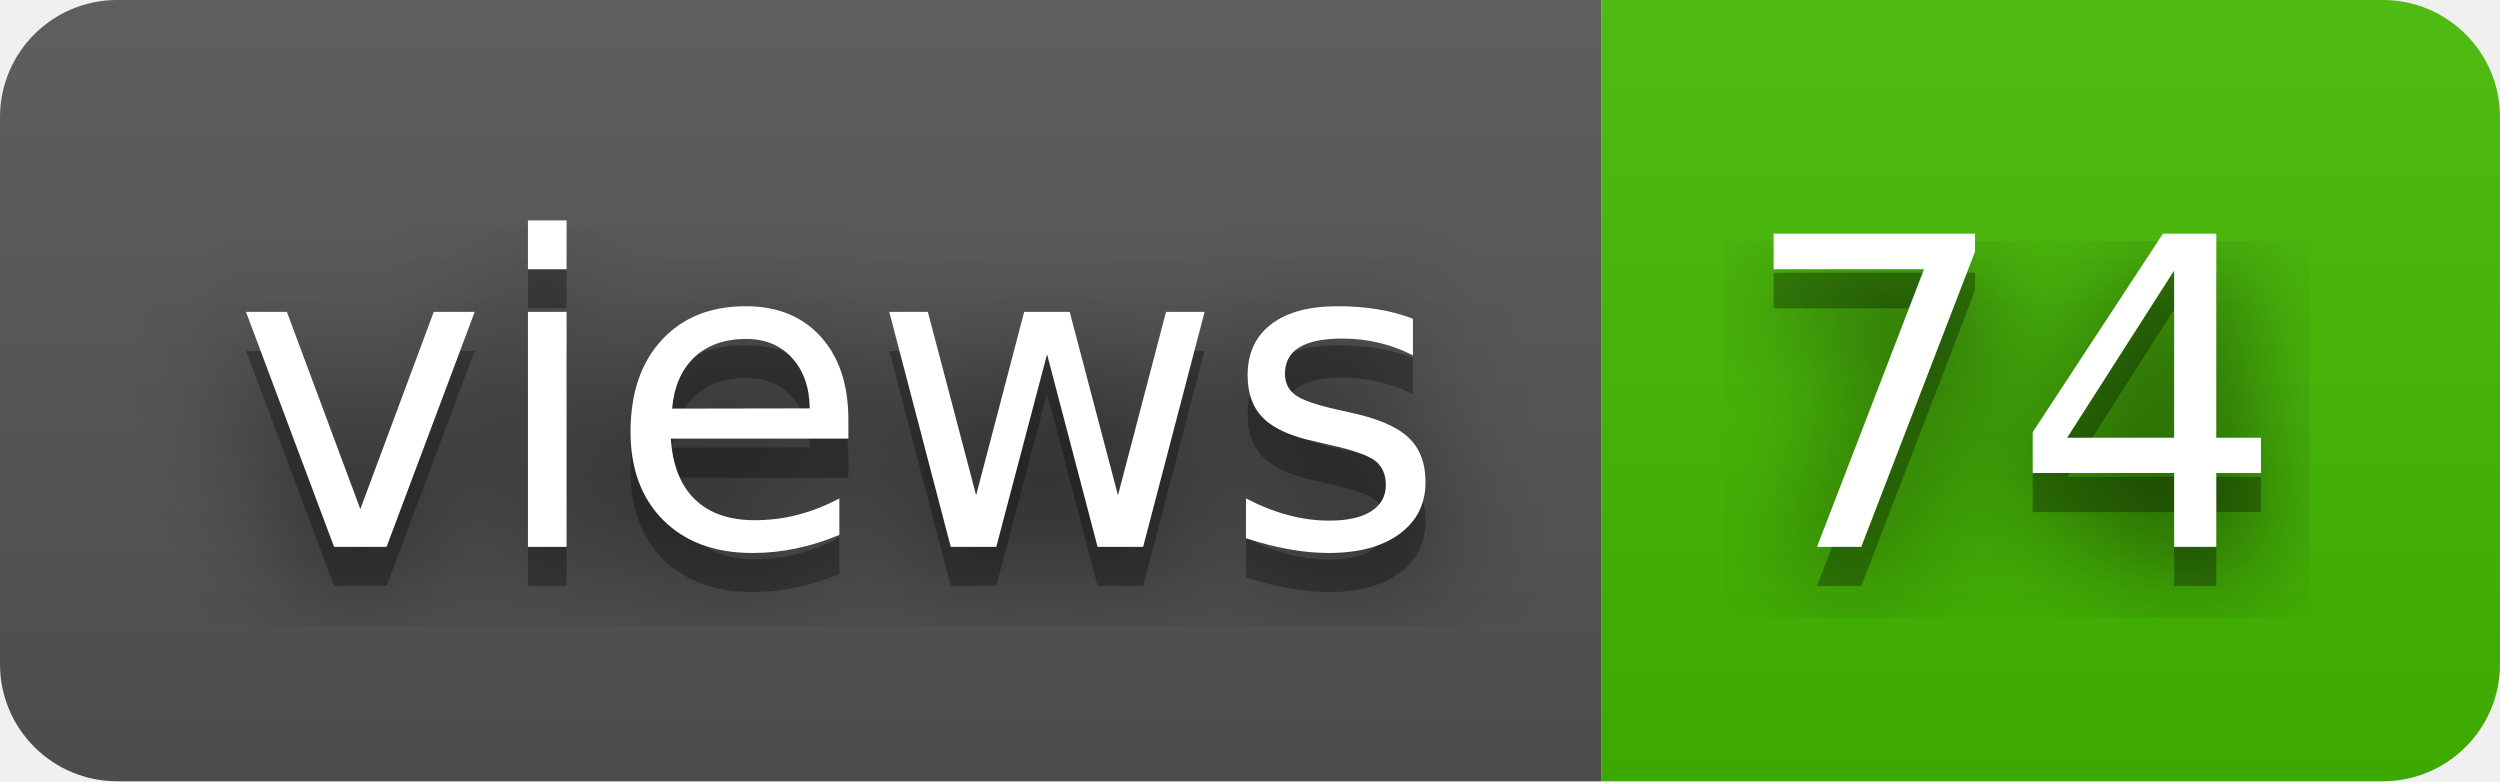
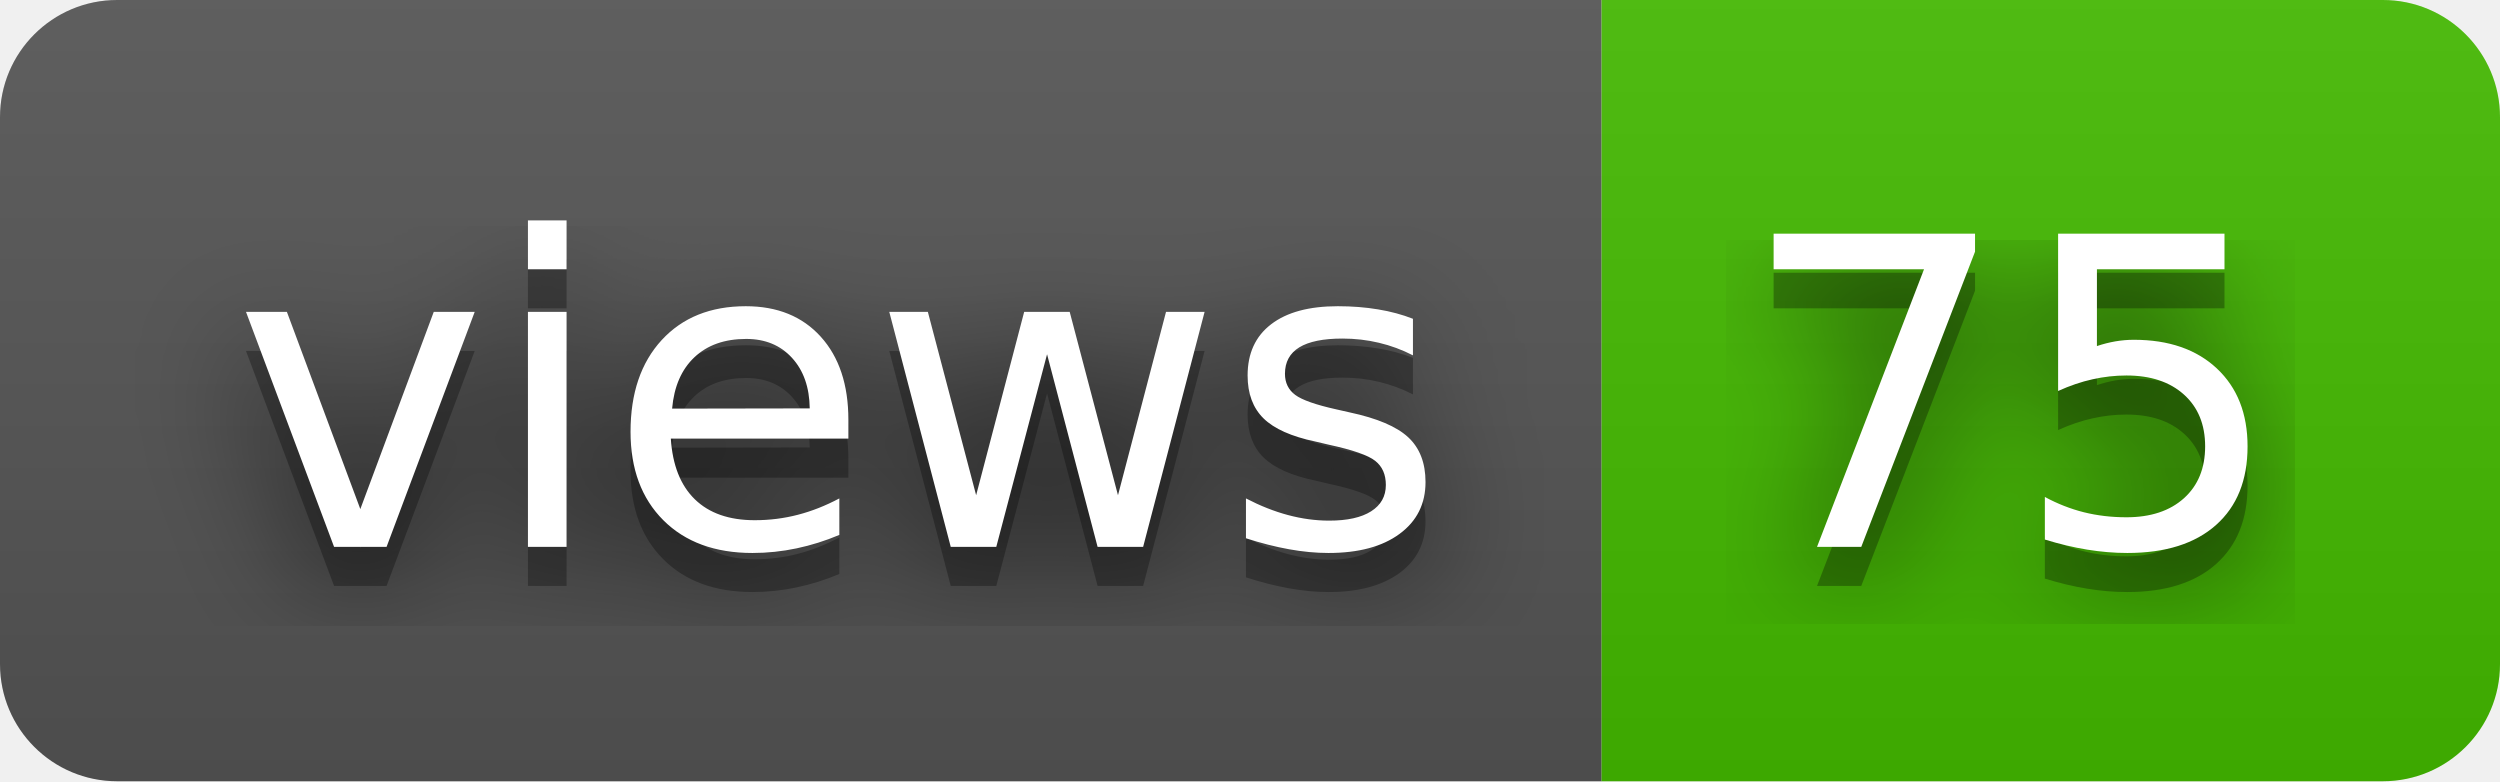
- <svg xmlns="http://www.w3.org/2000/svg" width="64" height="20" role="img" aria-label="views: 74">
+ <svg xmlns="http://www.w3.org/2000/svg" width="64" height="20" role="img" aria-label="views: 75">
  <filter id="blur">
    <feGaussianBlur stdDeviation="16" />
  </filter>
  <linearGradient id="s" x2="0" y2="100%">
    <stop offset="0" stop-color="#bbb" stop-opacity=".1" />
    <stop offset="1" stop-opacity=".1" />
  </linearGradient>
  <clipPath id="r">
    <rect width="64" height="20" rx="3" />
  </clipPath>
  <g clip-path="url(#r)">
    <rect width="41" height="20" fill="#555" />
    <rect x="41" width="23" height="20" fill="#4b0" />
    <rect width="64" height="20" fill="url(#s)" />
  </g>
  <g fill="#fff" text-anchor="middle" font-family="Verdana,Geneva,DejaVu Sans,sans-serif" text-rendering="geometricPrecision" font-size="110">
    <g transform="scale(.1)">
      <g aria-hidden="true" fill="#010101">
        <text x="215" y="150" fill-opacity=".8" filter="url(#blur)" textLength="310">views</text>
        <text x="215" y="150" fill-opacity=".3" textLength="310">views</text>
      </g>
      <text x="215" y="140" textLength="310">views</text>
    </g>
    <g transform="scale(.1)">
      <g aria-hidden="true" fill="#010101">
-         <text x="515" y="150" fill-opacity=".8" filter="url(#blur)" textLength="130">74</text>
-         <text x="515" y="150" fill-opacity=".3" textLength="130">74</text>
+         <text x="515" y="150" fill-opacity=".8" filter="url(#blur)" textLength="130">75</text>
+         <text x="515" y="150" fill-opacity=".3" textLength="130">75</text>
      </g>
-       <text x="515" y="140" textLength="130">74</text>
+       <text x="515" y="140" textLength="130">75</text>
    </g>
  </g>
</svg>
